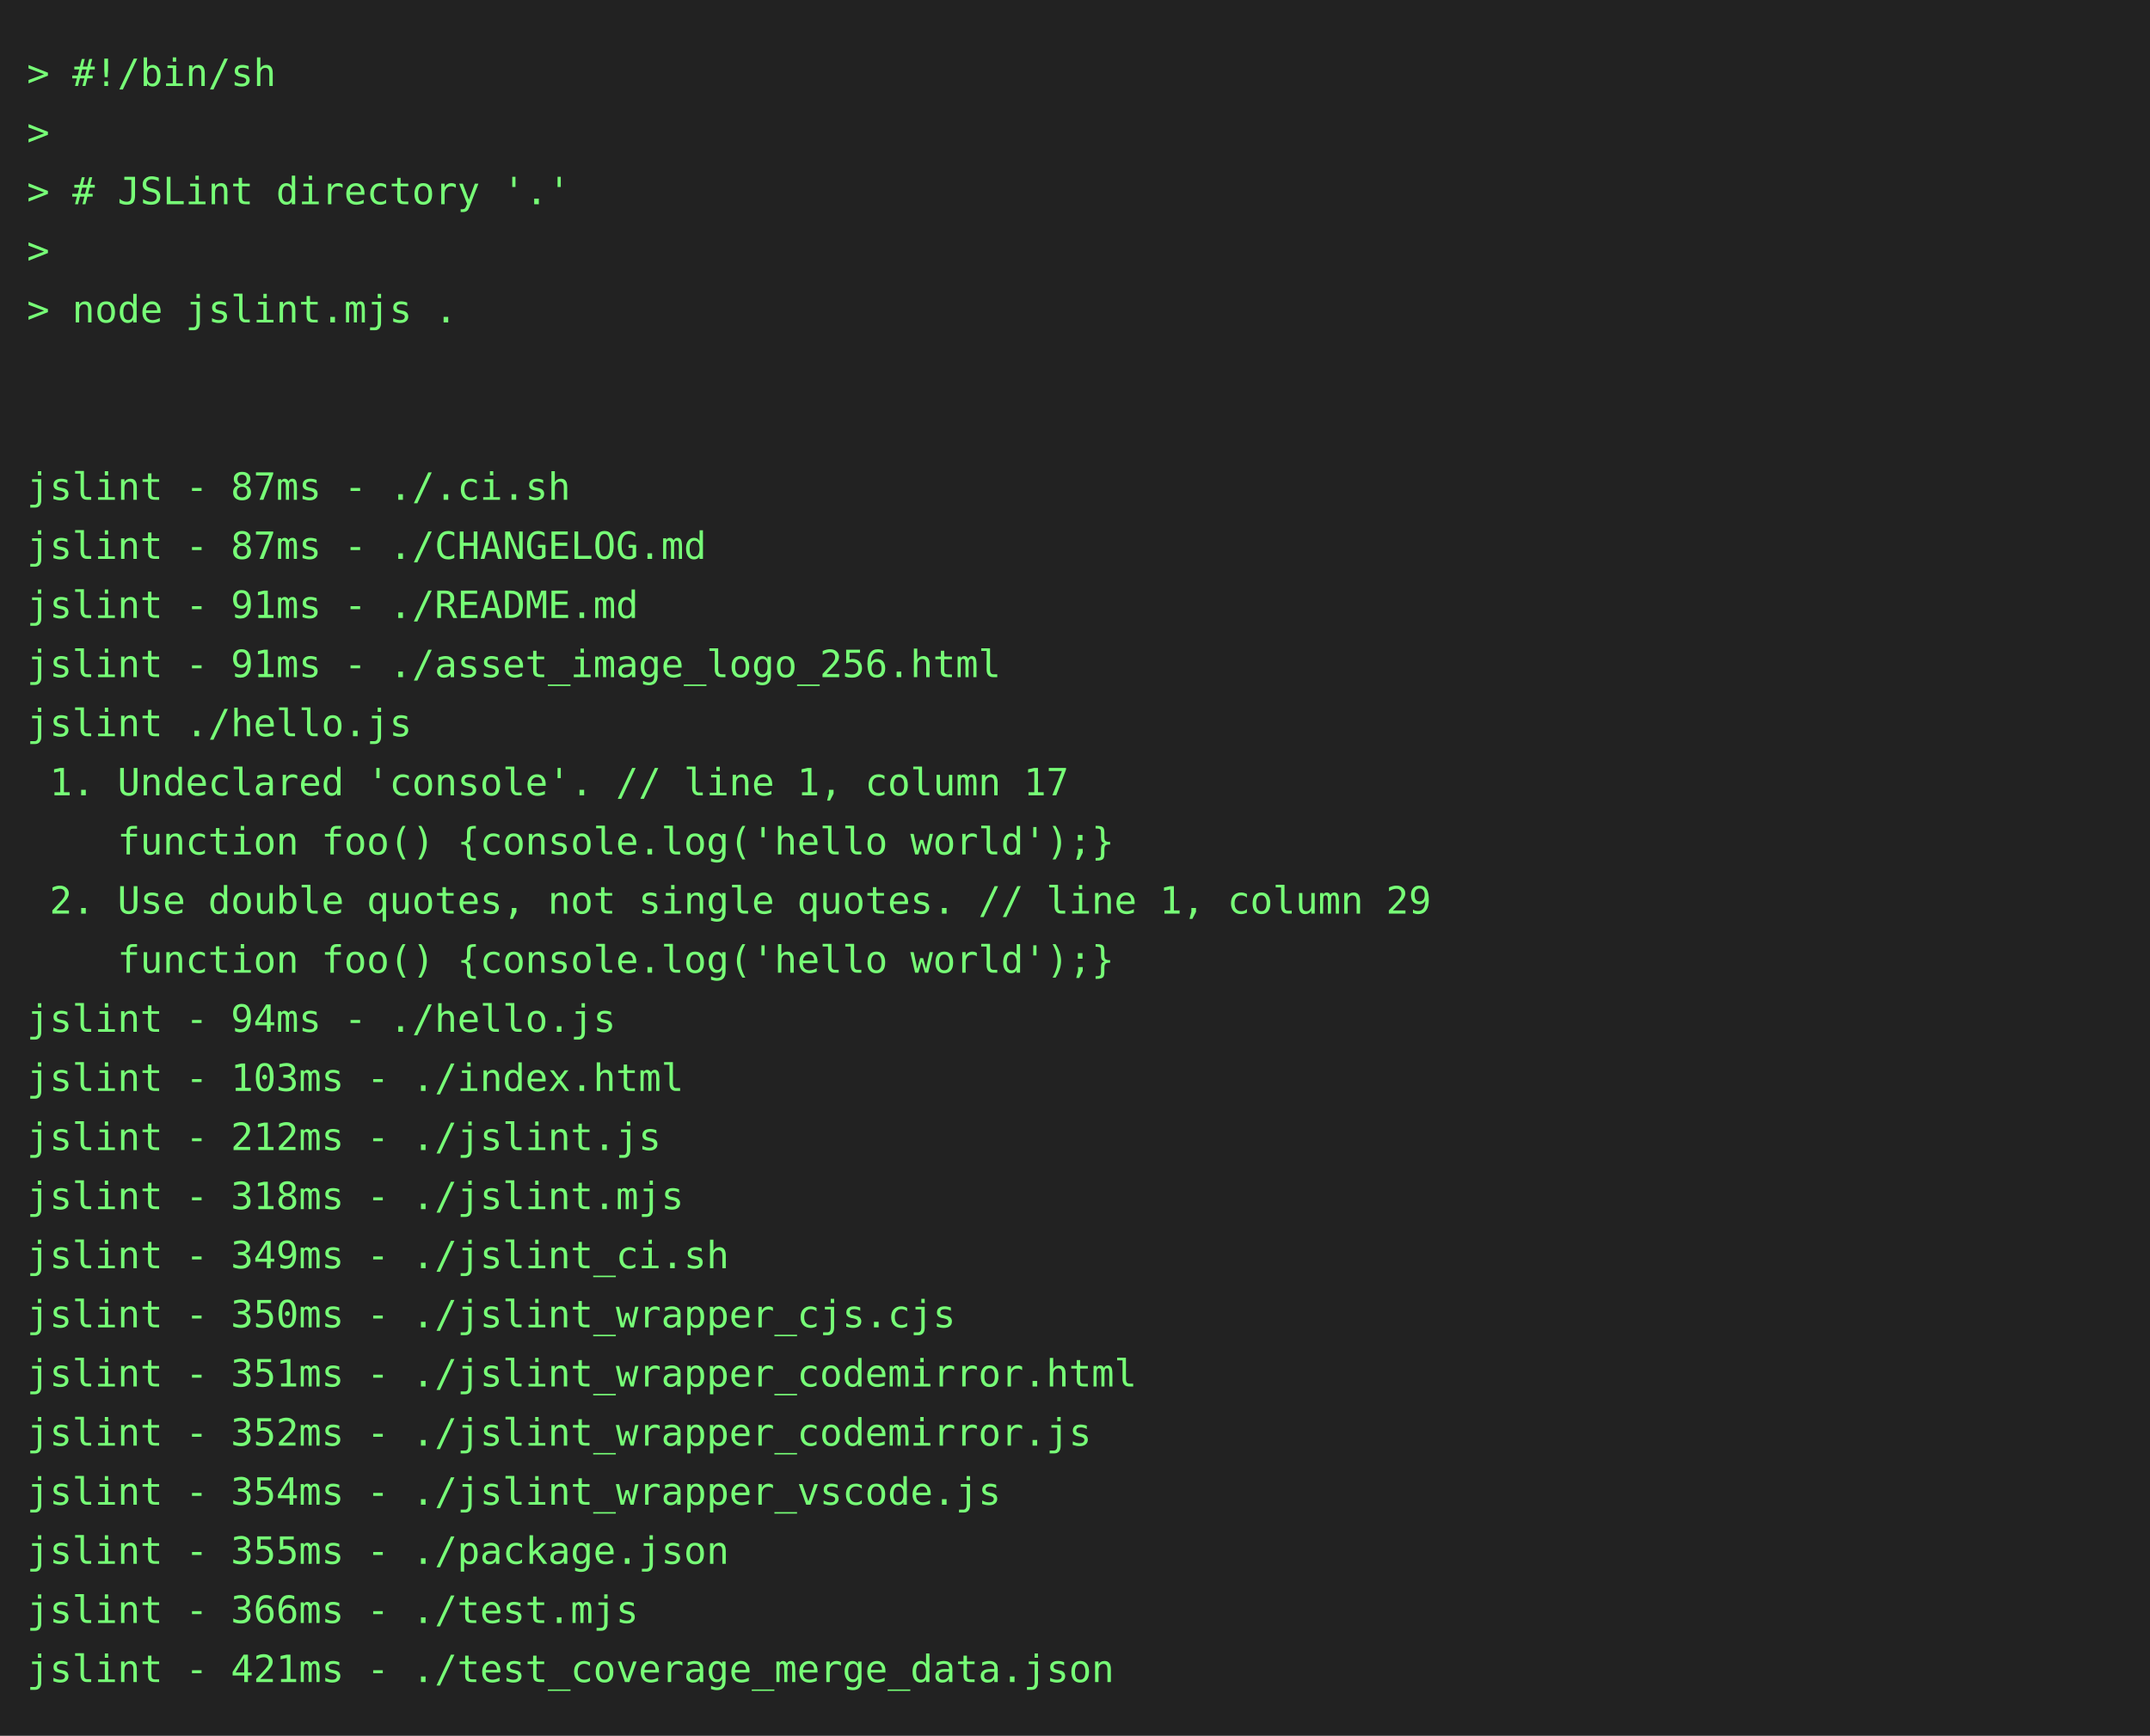
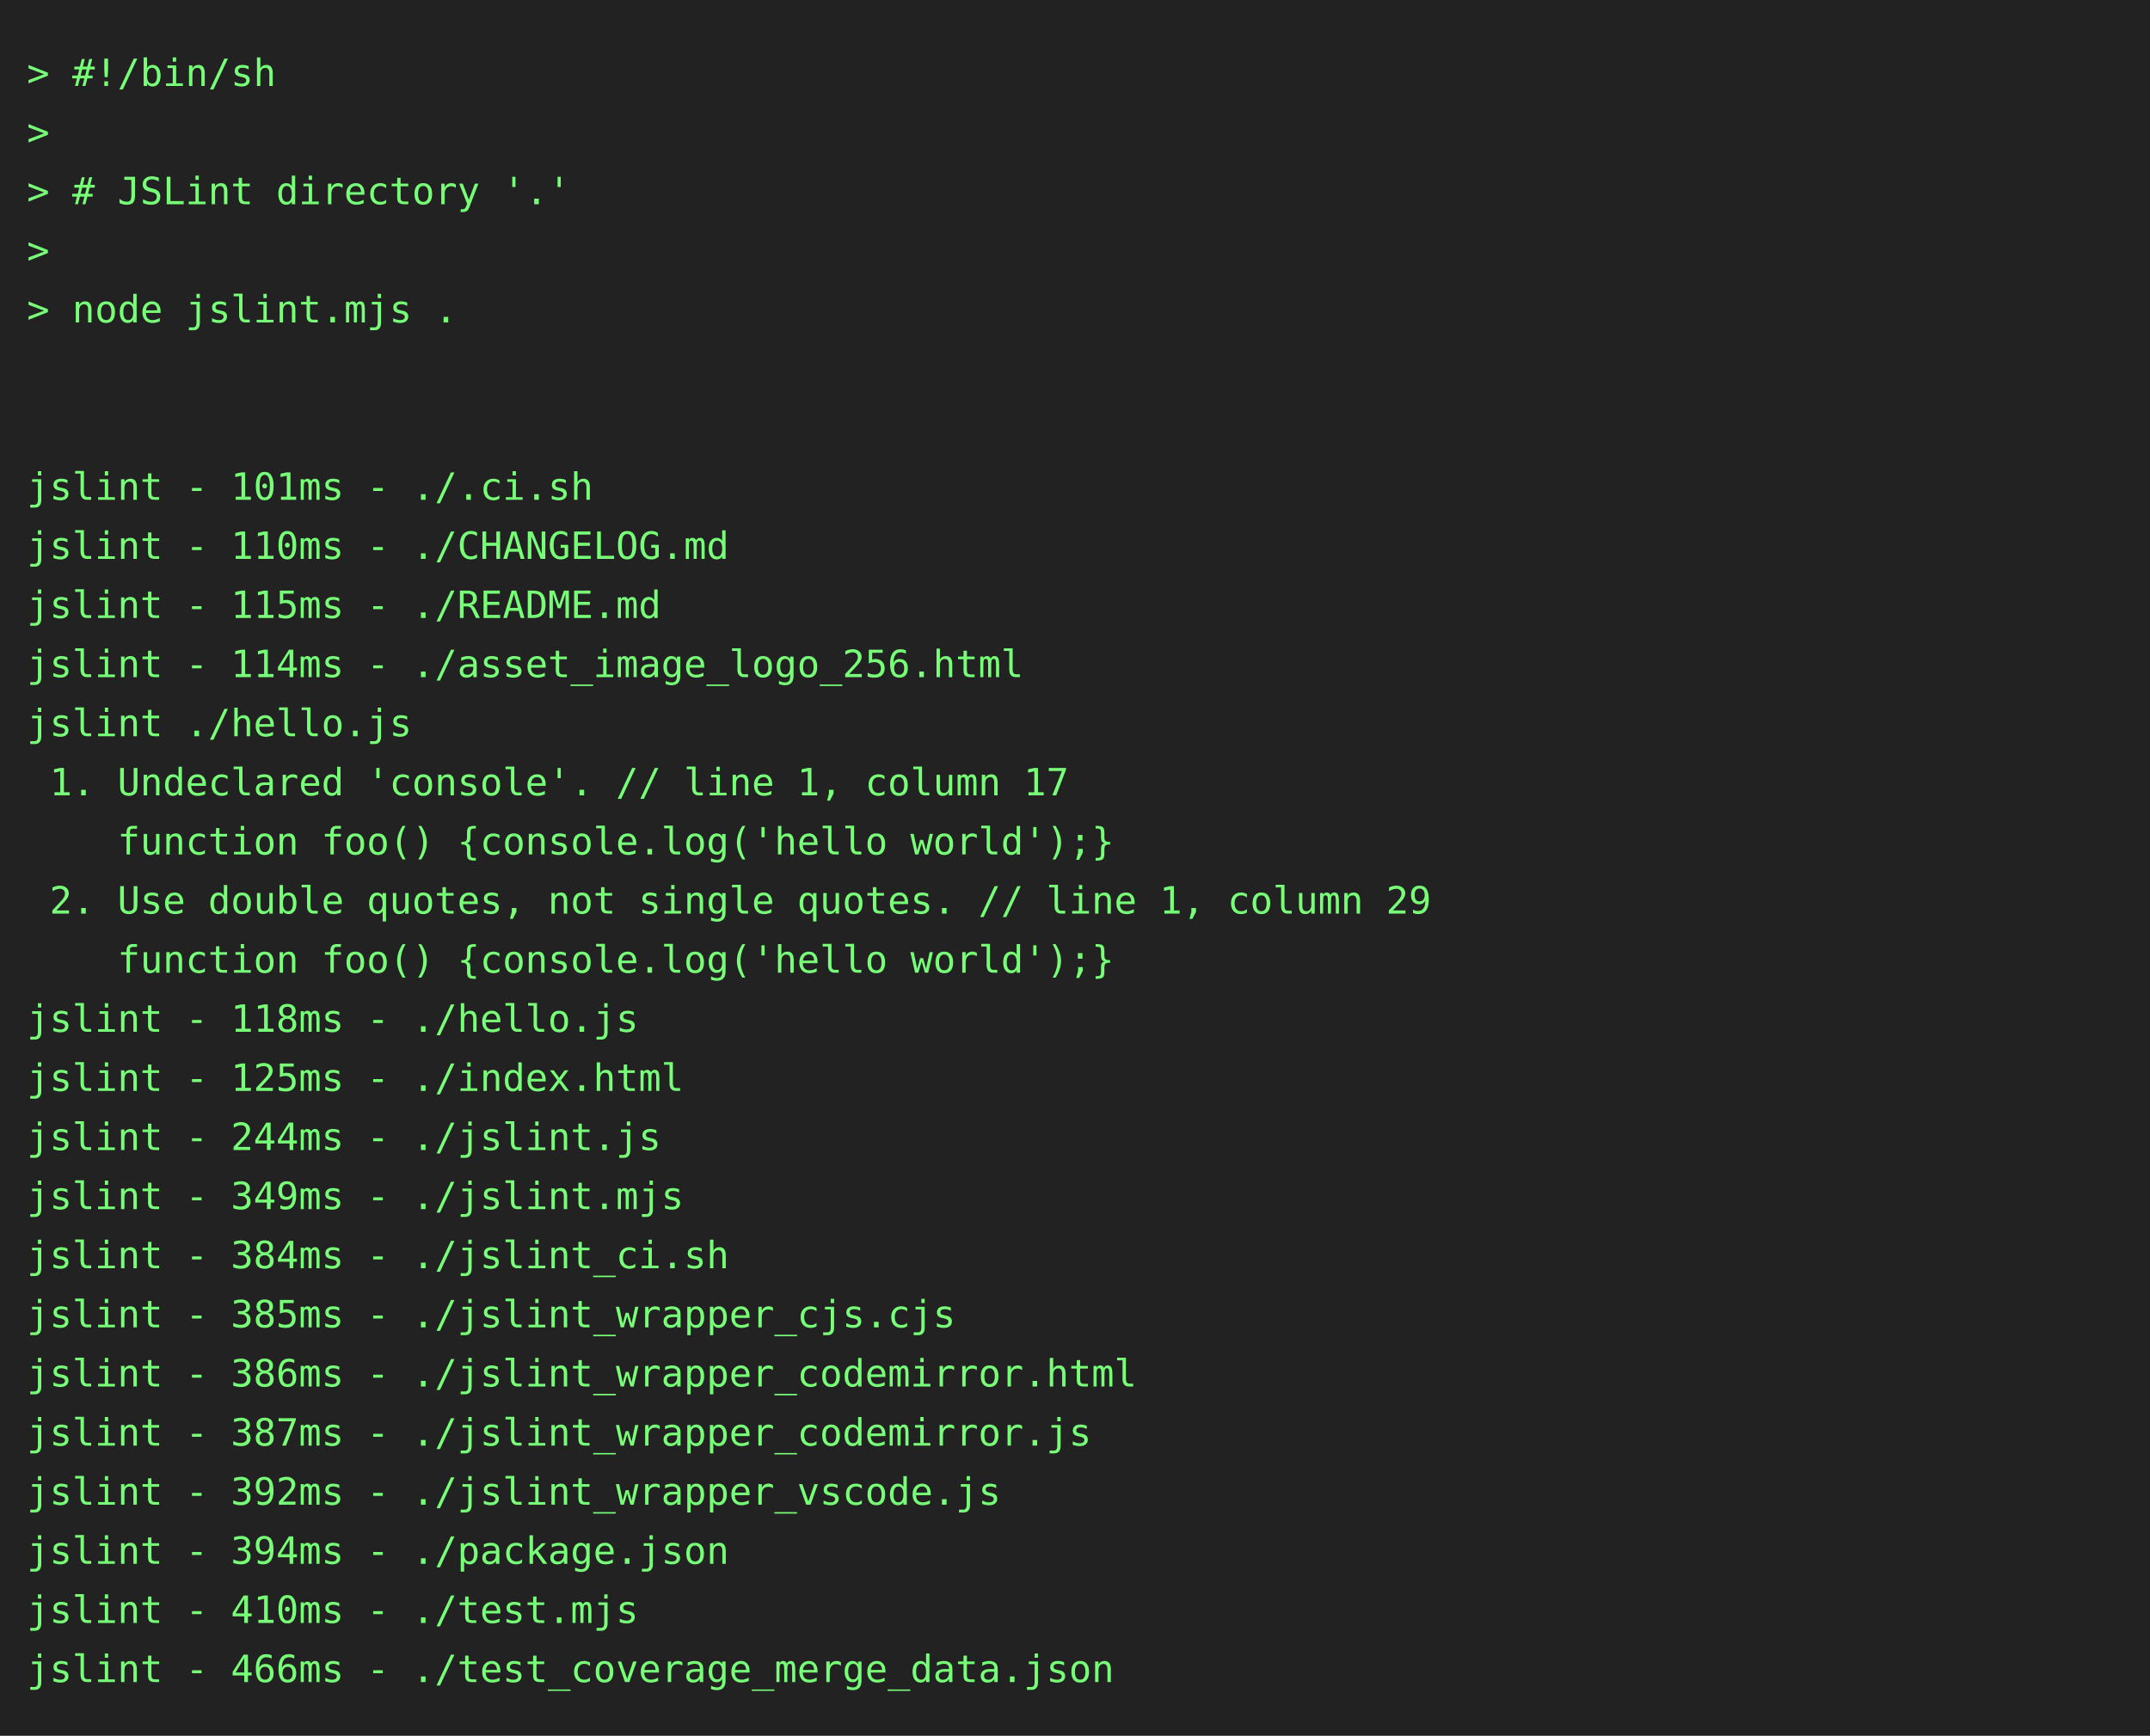
<svg xmlns="http://www.w3.org/2000/svg" height="646" width="800">
  <rect height="646" fill="#222" width="800" />
  <text fill="#7f7" font-family="consolas, menlo, monospace" font-size="14" xml:space="preserve">
    <tspan lengthAdjust="spacingAndGlyphs" textLength="768" x="10" y="32">&gt; #!/bin/sh                                                                                      </tspan>
    <tspan lengthAdjust="spacingAndGlyphs" textLength="768" x="10" y="54">&gt;                                                                                                </tspan>
    <tspan lengthAdjust="spacingAndGlyphs" textLength="768" x="10" y="76">&gt; # JSLint directory '.'                                                                         </tspan>
    <tspan lengthAdjust="spacingAndGlyphs" textLength="768" x="10" y="98">&gt;                                                                                                </tspan>
    <tspan lengthAdjust="spacingAndGlyphs" textLength="768" x="10" y="120">&gt; node jslint.mjs .                                                                              </tspan>
    <tspan lengthAdjust="spacingAndGlyphs" textLength="768" x="10" y="142">                                                                                                 </tspan>
    <tspan lengthAdjust="spacingAndGlyphs" textLength="768" x="10" y="164">                                                                                                 </tspan>
-     <tspan lengthAdjust="spacingAndGlyphs" textLength="768" x="10" y="186">jslint - 87ms - ./.ci.sh                                                                         </tspan>
-     <tspan lengthAdjust="spacingAndGlyphs" textLength="768" x="10" y="208">jslint - 87ms - ./CHANGELOG.md                                                                   </tspan>
-     <tspan lengthAdjust="spacingAndGlyphs" textLength="768" x="10" y="230">jslint - 91ms - ./README.md                                                                      </tspan>
-     <tspan lengthAdjust="spacingAndGlyphs" textLength="768" x="10" y="252">jslint - 91ms - ./asset_image_logo_256.html                                                      </tspan>
+     <tspan lengthAdjust="spacingAndGlyphs" textLength="768" x="10" y="186">jslint - 101ms - ./.ci.sh                                                                        </tspan>
+     <tspan lengthAdjust="spacingAndGlyphs" textLength="768" x="10" y="208">jslint - 110ms - ./CHANGELOG.md                                                                  </tspan>
+     <tspan lengthAdjust="spacingAndGlyphs" textLength="768" x="10" y="230">jslint - 115ms - ./README.md                                                                     </tspan>
+     <tspan lengthAdjust="spacingAndGlyphs" textLength="768" x="10" y="252">jslint - 114ms - ./asset_image_logo_256.html                                                     </tspan>
    <tspan lengthAdjust="spacingAndGlyphs" textLength="768" x="10" y="274">jslint ./hello.js                                                                                </tspan>
    <tspan lengthAdjust="spacingAndGlyphs" textLength="768" x="10" y="296"> 1. Undeclared 'console'. // line 1, column 17                                                   </tspan>
    <tspan lengthAdjust="spacingAndGlyphs" textLength="768" x="10" y="318">    function foo() {console.log('hello world');}                                                 </tspan>
    <tspan lengthAdjust="spacingAndGlyphs" textLength="768" x="10" y="340"> 2. Use double quotes, not single quotes. // line 1, column 29                                   </tspan>
    <tspan lengthAdjust="spacingAndGlyphs" textLength="768" x="10" y="362">    function foo() {console.log('hello world');}                                                 </tspan>
-     <tspan lengthAdjust="spacingAndGlyphs" textLength="768" x="10" y="384">jslint - 94ms - ./hello.js                                                                       </tspan>
-     <tspan lengthAdjust="spacingAndGlyphs" textLength="768" x="10" y="406">jslint - 103ms - ./index.html                                                                    </tspan>
-     <tspan lengthAdjust="spacingAndGlyphs" textLength="768" x="10" y="428">jslint - 212ms - ./jslint.js                                                                     </tspan>
-     <tspan lengthAdjust="spacingAndGlyphs" textLength="768" x="10" y="450">jslint - 318ms - ./jslint.mjs                                                                    </tspan>
-     <tspan lengthAdjust="spacingAndGlyphs" textLength="768" x="10" y="472">jslint - 349ms - ./jslint_ci.sh                                                                  </tspan>
-     <tspan lengthAdjust="spacingAndGlyphs" textLength="768" x="10" y="494">jslint - 350ms - ./jslint_wrapper_cjs.cjs                                                        </tspan>
-     <tspan lengthAdjust="spacingAndGlyphs" textLength="768" x="10" y="516">jslint - 351ms - ./jslint_wrapper_codemirror.html                                                </tspan>
-     <tspan lengthAdjust="spacingAndGlyphs" textLength="768" x="10" y="538">jslint - 352ms - ./jslint_wrapper_codemirror.js                                                  </tspan>
-     <tspan lengthAdjust="spacingAndGlyphs" textLength="768" x="10" y="560">jslint - 354ms - ./jslint_wrapper_vscode.js                                                      </tspan>
-     <tspan lengthAdjust="spacingAndGlyphs" textLength="768" x="10" y="582">jslint - 355ms - ./package.json                                                                  </tspan>
-     <tspan lengthAdjust="spacingAndGlyphs" textLength="768" x="10" y="604">jslint - 366ms - ./test.mjs                                                                      </tspan>
-     <tspan lengthAdjust="spacingAndGlyphs" textLength="768" x="10" y="626">jslint - 421ms - ./test_coverage_merge_data.json                                                 </tspan>
+     <tspan lengthAdjust="spacingAndGlyphs" textLength="768" x="10" y="384">jslint - 118ms - ./hello.js                                                                      </tspan>
+     <tspan lengthAdjust="spacingAndGlyphs" textLength="768" x="10" y="406">jslint - 125ms - ./index.html                                                                    </tspan>
+     <tspan lengthAdjust="spacingAndGlyphs" textLength="768" x="10" y="428">jslint - 244ms - ./jslint.js                                                                     </tspan>
+     <tspan lengthAdjust="spacingAndGlyphs" textLength="768" x="10" y="450">jslint - 349ms - ./jslint.mjs                                                                    </tspan>
+     <tspan lengthAdjust="spacingAndGlyphs" textLength="768" x="10" y="472">jslint - 384ms - ./jslint_ci.sh                                                                  </tspan>
+     <tspan lengthAdjust="spacingAndGlyphs" textLength="768" x="10" y="494">jslint - 385ms - ./jslint_wrapper_cjs.cjs                                                        </tspan>
+     <tspan lengthAdjust="spacingAndGlyphs" textLength="768" x="10" y="516">jslint - 386ms - ./jslint_wrapper_codemirror.html                                                </tspan>
+     <tspan lengthAdjust="spacingAndGlyphs" textLength="768" x="10" y="538">jslint - 387ms - ./jslint_wrapper_codemirror.js                                                  </tspan>
+     <tspan lengthAdjust="spacingAndGlyphs" textLength="768" x="10" y="560">jslint - 392ms - ./jslint_wrapper_vscode.js                                                      </tspan>
+     <tspan lengthAdjust="spacingAndGlyphs" textLength="768" x="10" y="582">jslint - 394ms - ./package.json                                                                  </tspan>
+     <tspan lengthAdjust="spacingAndGlyphs" textLength="768" x="10" y="604">jslint - 410ms - ./test.mjs                                                                      </tspan>
+     <tspan lengthAdjust="spacingAndGlyphs" textLength="768" x="10" y="626">jslint - 466ms - ./test_coverage_merge_data.json                                                 </tspan>
  </text>
</svg>
